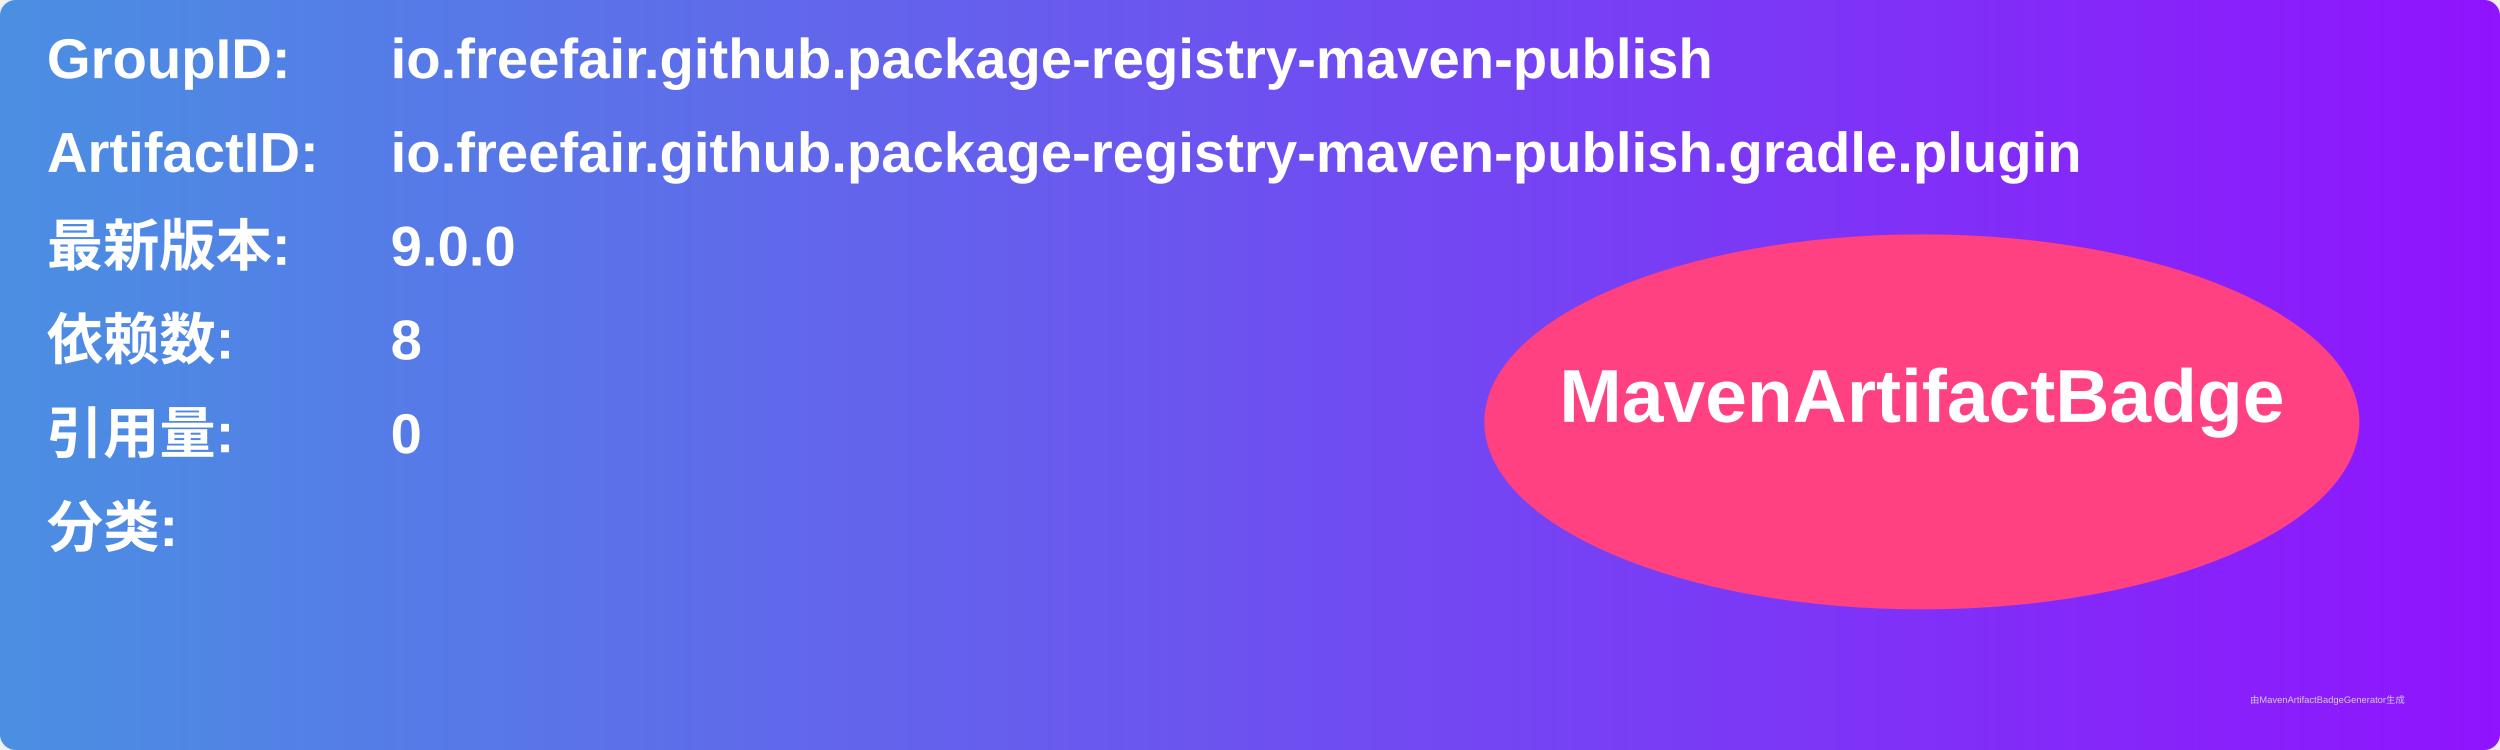
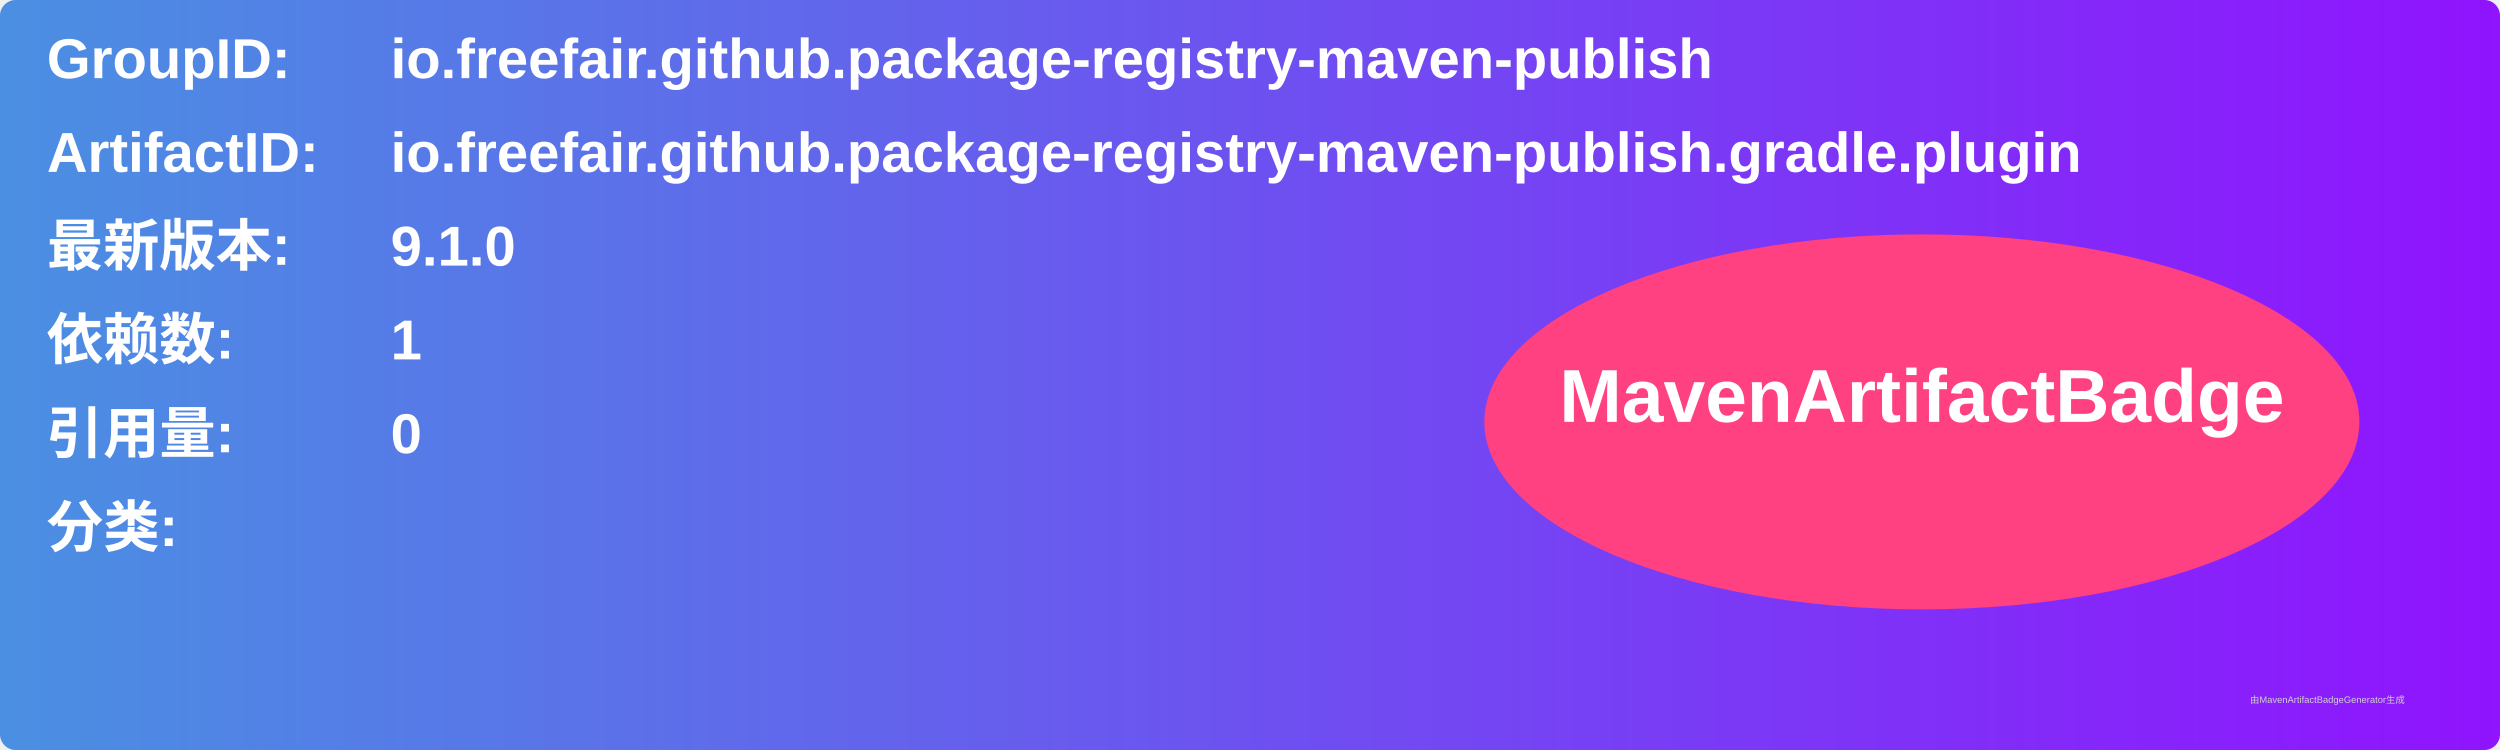
<svg xmlns="http://www.w3.org/2000/svg" width="800" height="240" viewBox="0 0 800 240">
  <linearGradient id="grad" x1="0%" y1="0%" x2="100%" y2="0%">
    <stop offset="0%" stop-color="#4a90e2" />
    <stop offset="100%" stop-color="#9013fe" />
  </linearGradient>
  <rect width="100%" height="100%" rx="5" ry="5" fill="url(#grad)" />
  <g transform="translate(15, 15)">
    <text x="0" y="10" font-family="Arial" font-size="18" fill="white" font-weight="bold" width="260">GroupID:</text>
    <text x="110" y="10" font-family="Arial" font-size="18" fill="white" font-weight="bold" width="460">io.freefair.github.package-registry-maven-publish</text>
    <text x="0" y="40" font-family="Arial" font-size="18" fill="white" font-weight="bold" width="260">ArtifactID:</text>
    <text x="110" y="40" font-family="Arial" font-size="18" fill="white" font-weight="bold" width="460">io.freefair.github.package-registry-maven-publish.gradle.plugin</text>
    <text x="0" y="70" font-family="Arial" font-size="18" fill="white" font-weight="bold">最新版本:</text>
    <text x="110" y="70" font-family="Arial" font-size="18" fill="white" font-weight="bold">
-       <tspan font-weight="bold">9.0.0</tspan>
+       <tspan font-weight="bold">9.1.0</tspan>
    </text>
    <text x="0" y="100" font-family="Arial" font-size="18" fill="white" font-weight="bold">依赖数: </text>
    <text x="110" y="100" font-family="Arial" font-size="18" fill="white">
-       <tspan font-weight="bold">8</tspan>
+       <tspan font-weight="bold">1</tspan>
    </text>
    <text x="0" y="130" font-family="Arial" font-size="18" fill="white" font-weight="bold">引用量: </text>
    <text x="110" y="130" font-family="Arial" font-size="18" fill="white">
      <tspan font-weight="bold">0</tspan>
    </text>
    <text x="0" y="160" font-family="Arial" font-size="18" fill="white" font-weight="bold">分类:</text>
    <text x="10" y="190" font-family="Arial" font-size="10" fill="white">
      <tspan font-weight="bold" />
    </text>
    <ellipse cx="600" cy="120" rx="140" ry="60" fill="#ff4081" />
    <text x="600" y="120" text-anchor="middle" font-family="Arial" font-size="24" fill="white" font-weight="bold">MavenArtifactBadge</text>
  </g>
  <text x="720" y="225" font-family="Arial" font-size="3" fill="#d0d0d0">由MavenArtifactBadgeGenerator生成</text>
</svg>
